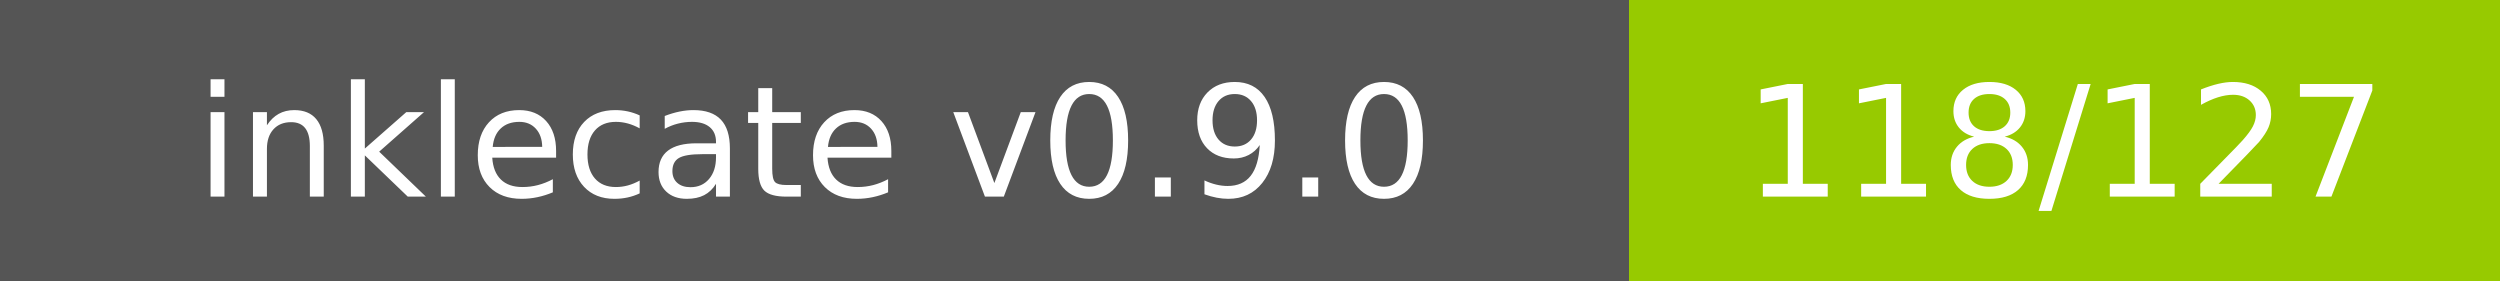
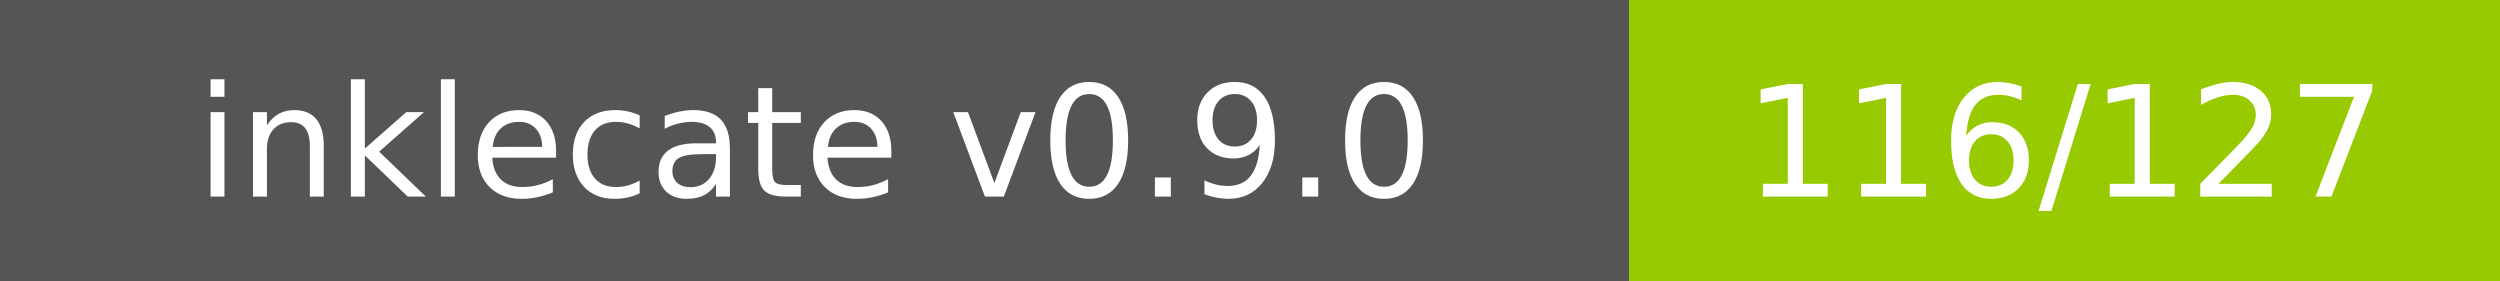
- <svg xmlns="http://www.w3.org/2000/svg" width="178" height="20" role="img" aria-label="inklecate v0.9.0: 118/127">
+ <svg xmlns="http://www.w3.org/2000/svg" width="178" height="20" role="img" aria-label="inklecate v0.9.0: 116/127">
  <g shape-rendering="crispEdges">
    <rect width="116" height="20" fill="#555" />
    <rect x="116" width="62" height="20" fill="#97ca00" />
  </g>
  <g fill="#fff" text-anchor="middle" font-family="Verdana,Geneva,DejaVu Sans,sans-serif" text-rendering="geometricPrecision" font-size="110">
    <text x="580.0" y="140" transform="scale(.1)" fill="#fff" textLength="960">inklecate v0.9.0</text>
-     <text x="1470.0" y="140" transform="scale(.1)" fill="#fff" textLength="420">118/127</text>
+     <text x="1470.0" y="140" transform="scale(.1)" fill="#fff" textLength="420">116/127</text>
  </g>
</svg>
